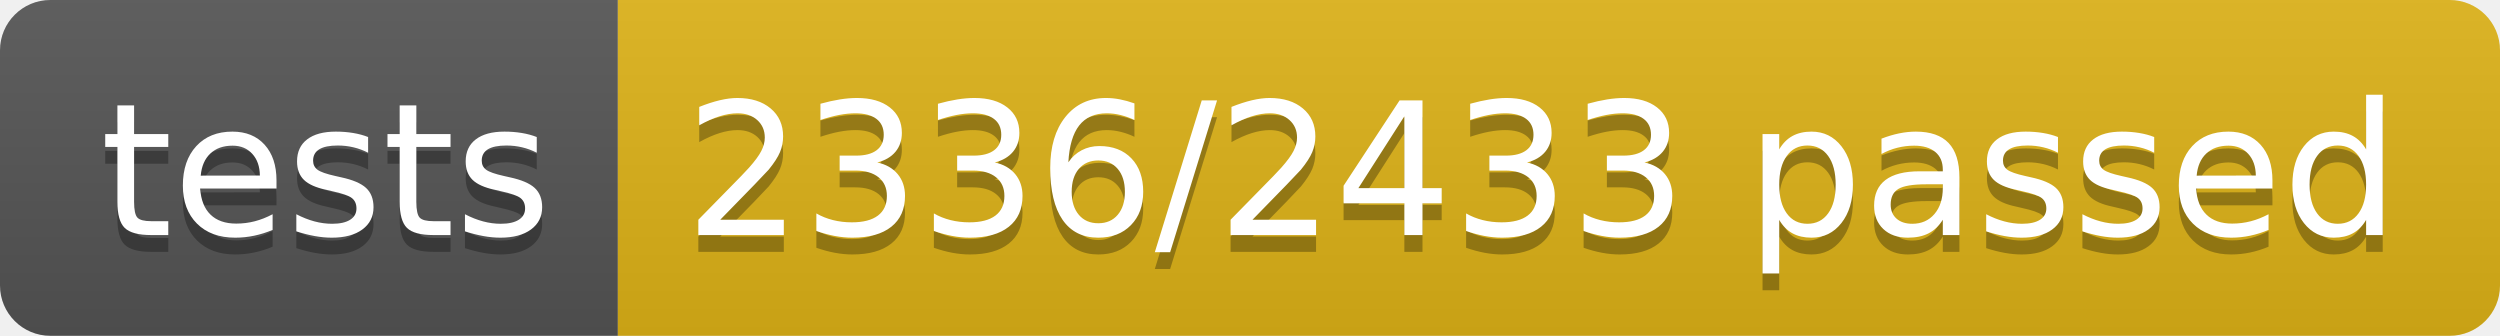
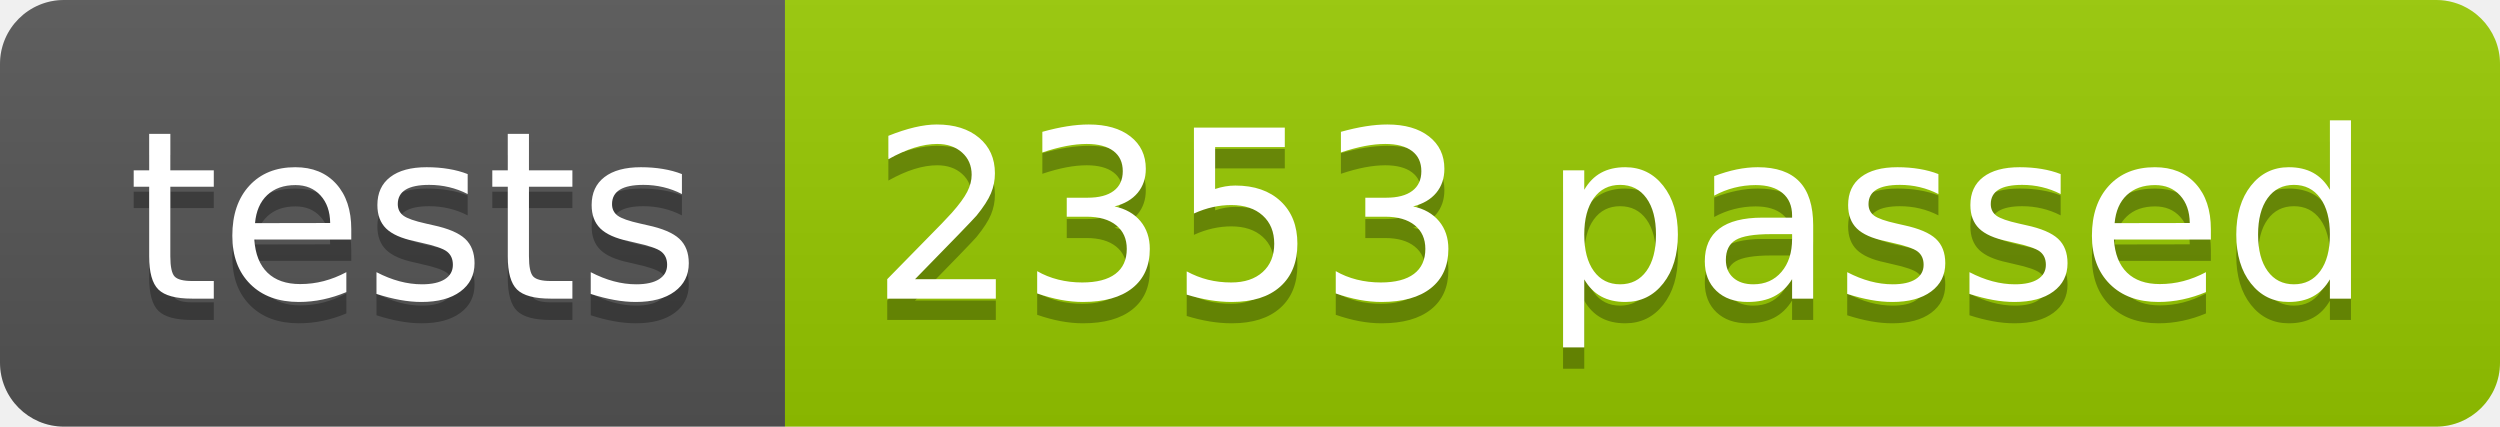
- <svg xmlns="http://www.w3.org/2000/svg" width="148.9" height="20">
+ <svg xmlns="http://www.w3.org/2000/svg" width="117.2" height="20">
  <linearGradient id="smooth" x2="0" y2="100%">
    <stop offset="0" stop-color="#bbb" stop-opacity=".1" />
    <stop offset="1" stop-opacity=".1" />
  </linearGradient>
  <clipPath id="round">
-     <rect width="148.9" height="20" rx="3" fill="#fff" />
+     <rect width="117.2" height="20" rx="3" fill="#fff" />
  </clipPath>
  <g clip-path="url(#round)">
    <rect width="36.8" height="20" fill="#555" />
-     <rect x="36.8" width="112.1" height="20" fill="#dfb317" />
-     <rect width="148.9" height="20" fill="url(#smooth)" />
+     <rect x="36.8" width="80.4" height="20" fill="#97CA00" />
+     <rect width="117.2" height="20" fill="url(#smooth)" />
  </g>
  <g fill="#fff" text-anchor="middle" font-family="DejaVu Sans,Verdana,Geneva,sans-serif" font-size="110">
    <text x="194.0" y="150" fill="#010101" fill-opacity=".3" transform="scale(0.1)" textLength="268.0" lengthAdjust="spacing">tests</text>
    <text x="194.0" y="140" transform="scale(0.1)" textLength="268.0" lengthAdjust="spacing">tests</text>
-     <text x="918.5" y="150" fill="#010101" fill-opacity=".3" transform="scale(0.1)" textLength="1021.0" lengthAdjust="spacing">2336/2433 passed</text>
-     <text x="918.5" y="140" transform="scale(0.1)" textLength="1021.0" lengthAdjust="spacing">2336/2433 passed</text>
+     <text x="760.0" y="150" fill="#010101" fill-opacity=".3" transform="scale(0.1)" textLength="704.0" lengthAdjust="spacing">2353 passed</text>
+     <text x="760.0" y="140" transform="scale(0.1)" textLength="704.0" lengthAdjust="spacing">2353 passed</text>
  </g>
</svg>
